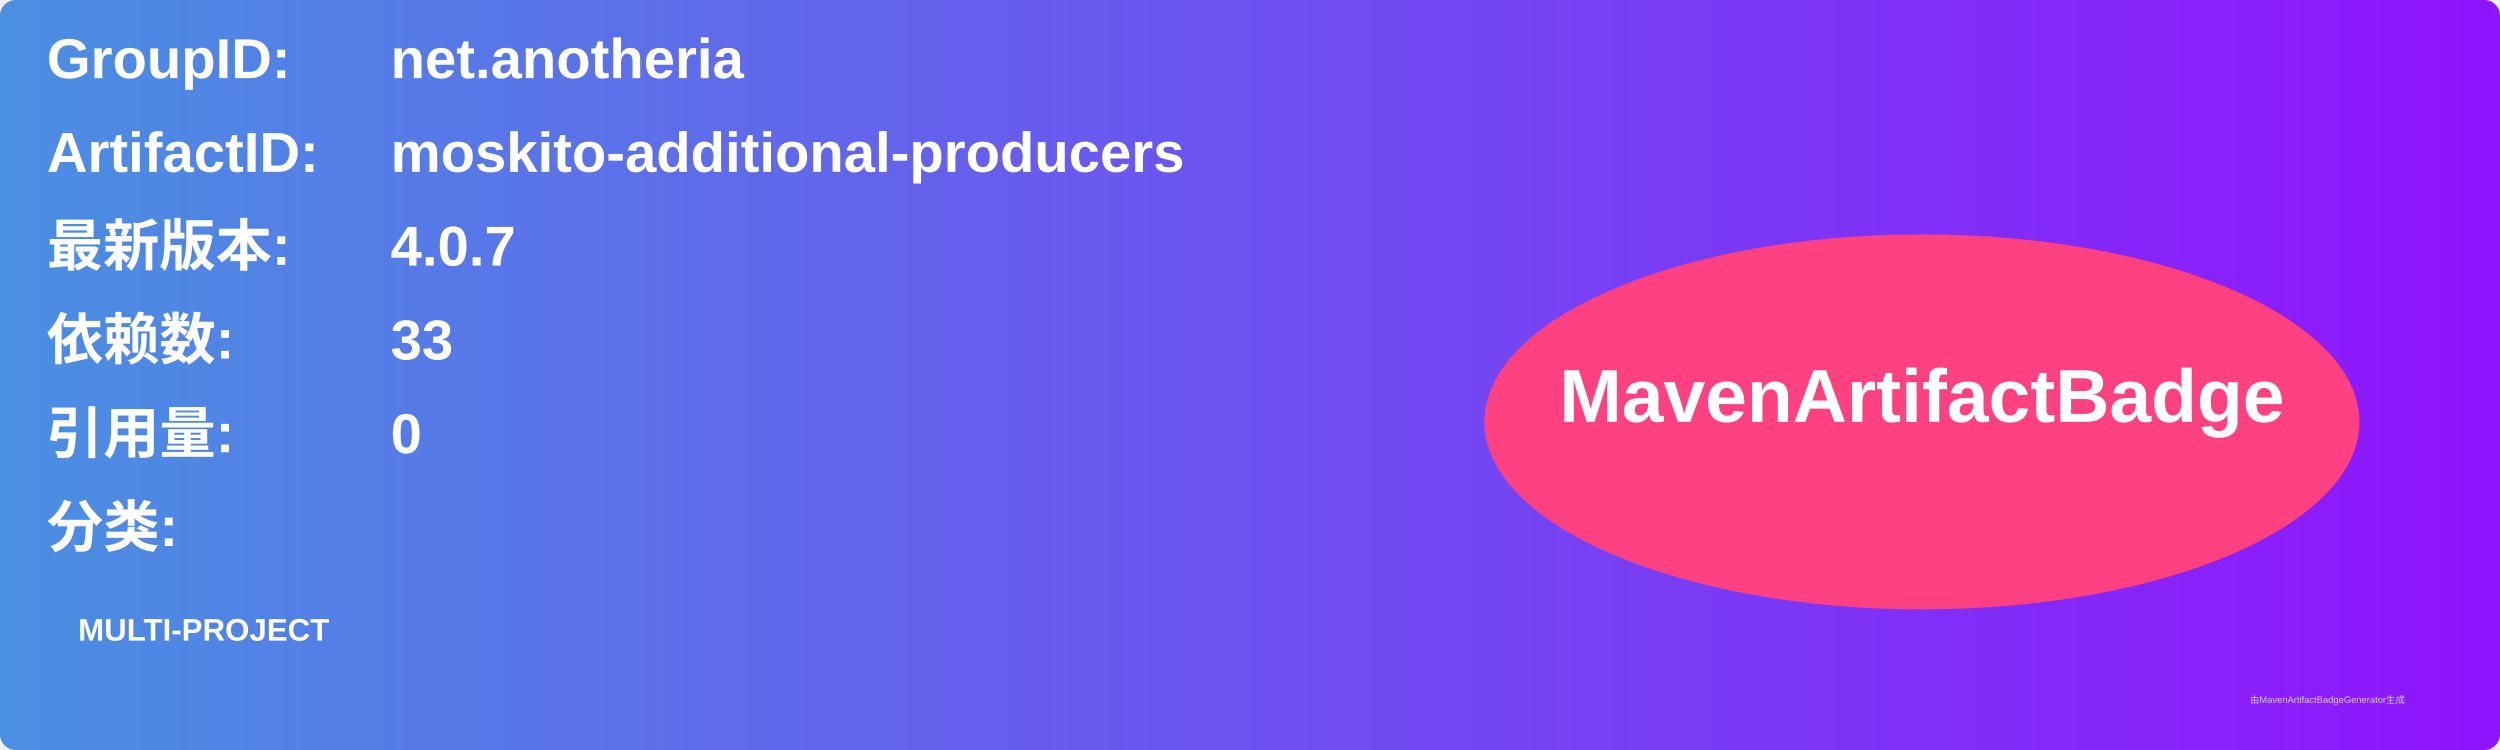
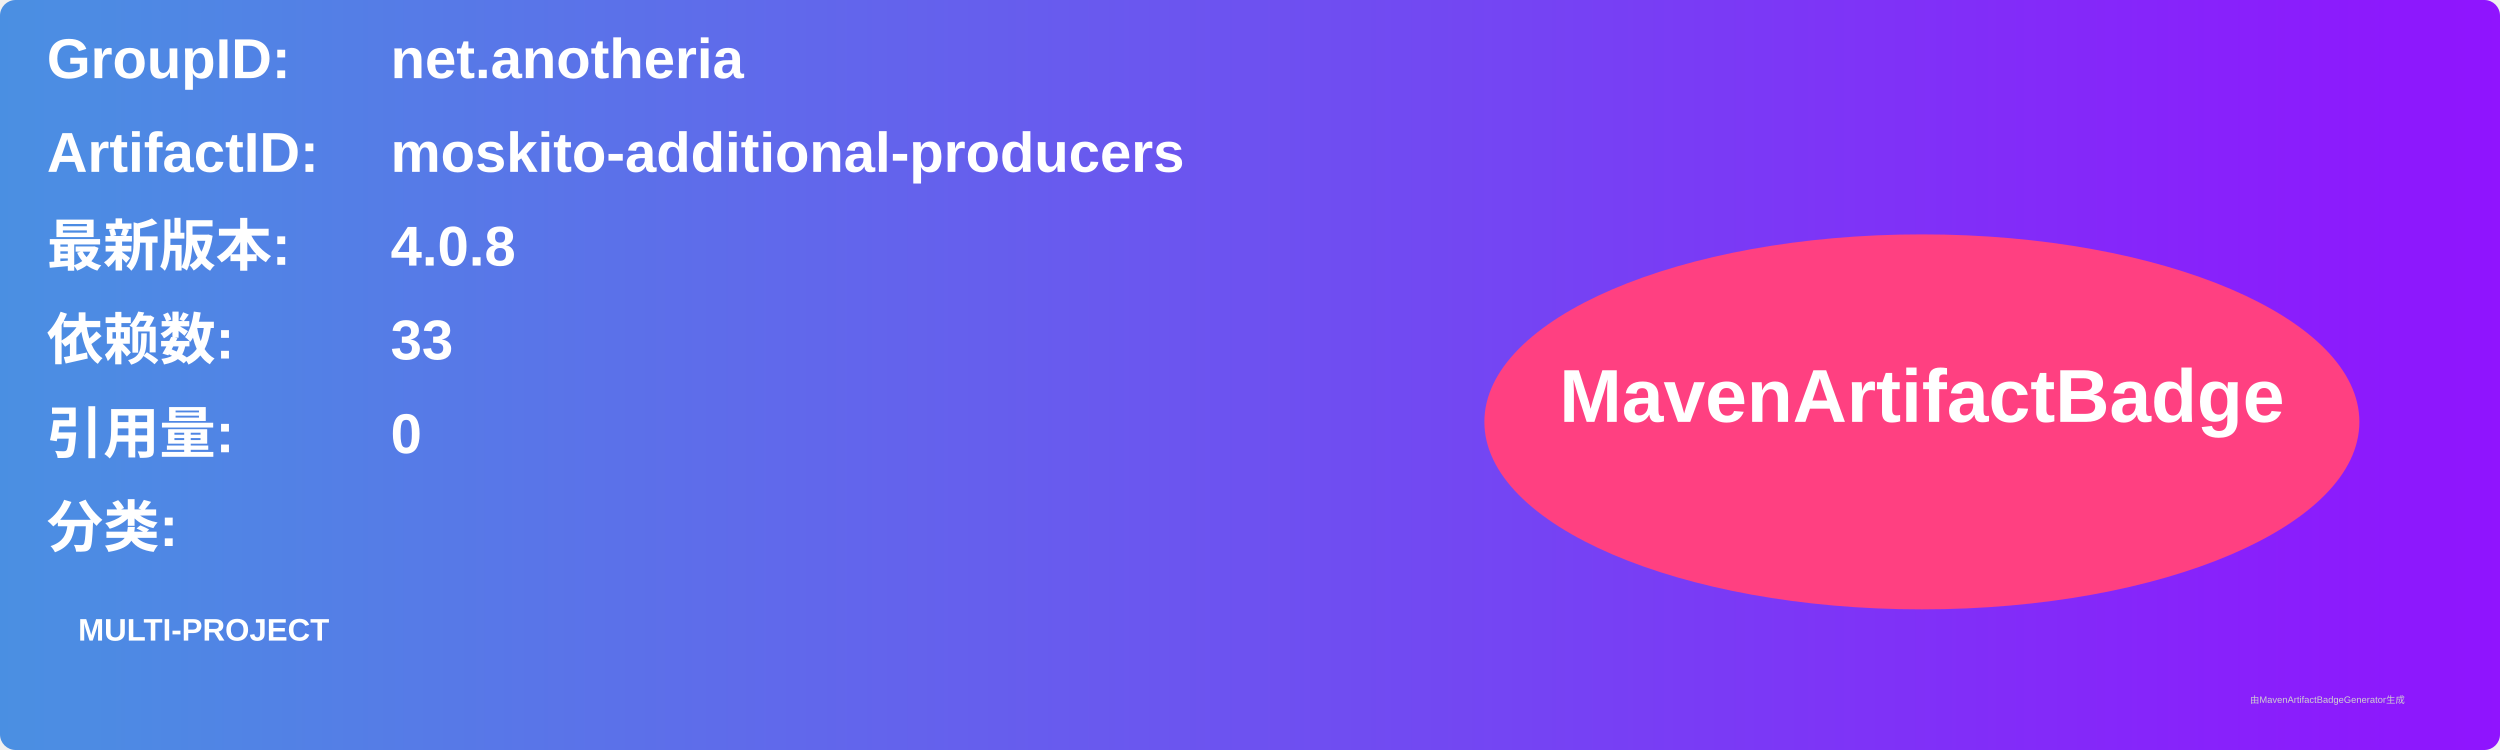
<svg xmlns="http://www.w3.org/2000/svg" width="800" height="240" viewBox="0 0 800 240">
  <linearGradient id="grad" x1="0%" y1="0%" x2="100%" y2="0%">
    <stop offset="0%" stop-color="#4a90e2" />
    <stop offset="100%" stop-color="#9013fe" />
  </linearGradient>
  <rect width="100%" height="100%" rx="5" ry="5" fill="url(#grad)" />
  <g transform="translate(15, 15)">
    <text x="0" y="10" font-family="Arial" font-size="18" fill="white" font-weight="bold" width="260">GroupID:</text>
    <text x="110" y="10" font-family="Arial" font-size="18" fill="white" font-weight="bold" width="460">net.anotheria</text>
    <text x="0" y="40" font-family="Arial" font-size="18" fill="white" font-weight="bold" width="260">ArtifactID:</text>
    <text x="110" y="40" font-family="Arial" font-size="18" fill="white" font-weight="bold" width="460">moskito-additional-producers</text>
    <text x="0" y="70" font-family="Arial" font-size="18" fill="white" font-weight="bold">最新版本:</text>
    <text x="110" y="70" font-family="Arial" font-size="18" fill="white" font-weight="bold">
-       <tspan font-weight="bold">4.0.7</tspan>
+       <tspan font-weight="bold">4.0.8</tspan>
    </text>
    <text x="0" y="100" font-family="Arial" font-size="18" fill="white" font-weight="bold">依赖数: </text>
    <text x="110" y="100" font-family="Arial" font-size="18" fill="white">
      <tspan font-weight="bold">33</tspan>
    </text>
    <text x="0" y="130" font-family="Arial" font-size="18" fill="white" font-weight="bold">引用量: </text>
    <text x="110" y="130" font-family="Arial" font-size="18" fill="white">
      <tspan font-weight="bold">0</tspan>
    </text>
    <text x="0" y="160" font-family="Arial" font-size="18" fill="white" font-weight="bold">分类:</text>
    <text x="10" y="190" font-family="Arial" font-size="10" fill="white">
      <tspan font-weight="bold">MULTI-PROJECT</tspan>
    </text>
    <ellipse cx="600" cy="120" rx="140" ry="60" fill="#ff4081" />
    <text x="600" y="120" text-anchor="middle" font-family="Arial" font-size="24" fill="white" font-weight="bold">MavenArtifactBadge</text>
  </g>
  <text x="720" y="225" font-family="Arial" font-size="3" fill="#d0d0d0">由MavenArtifactBadgeGenerator生成</text>
</svg>
